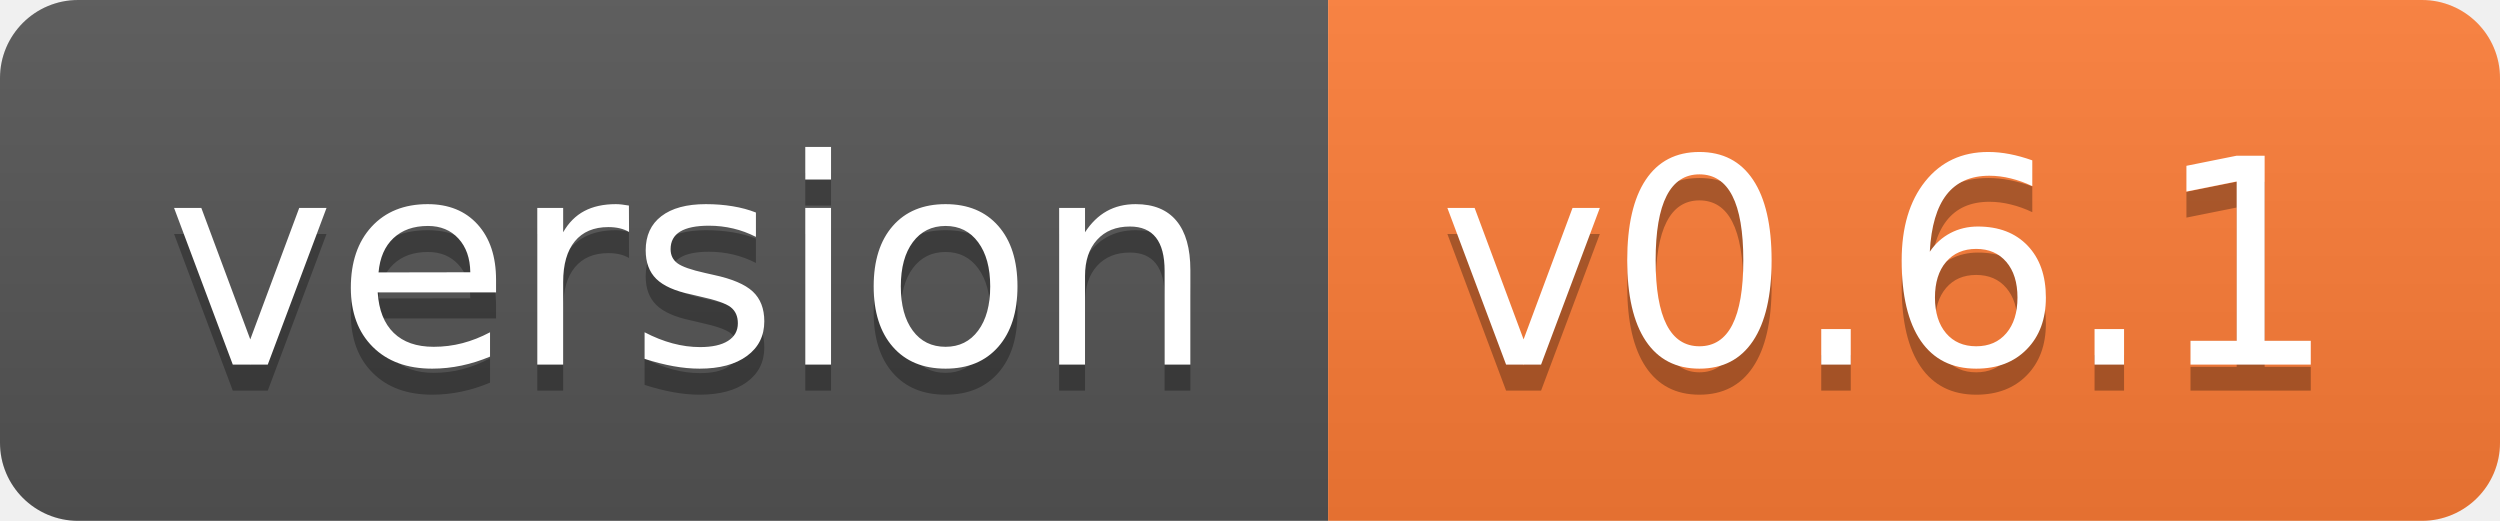
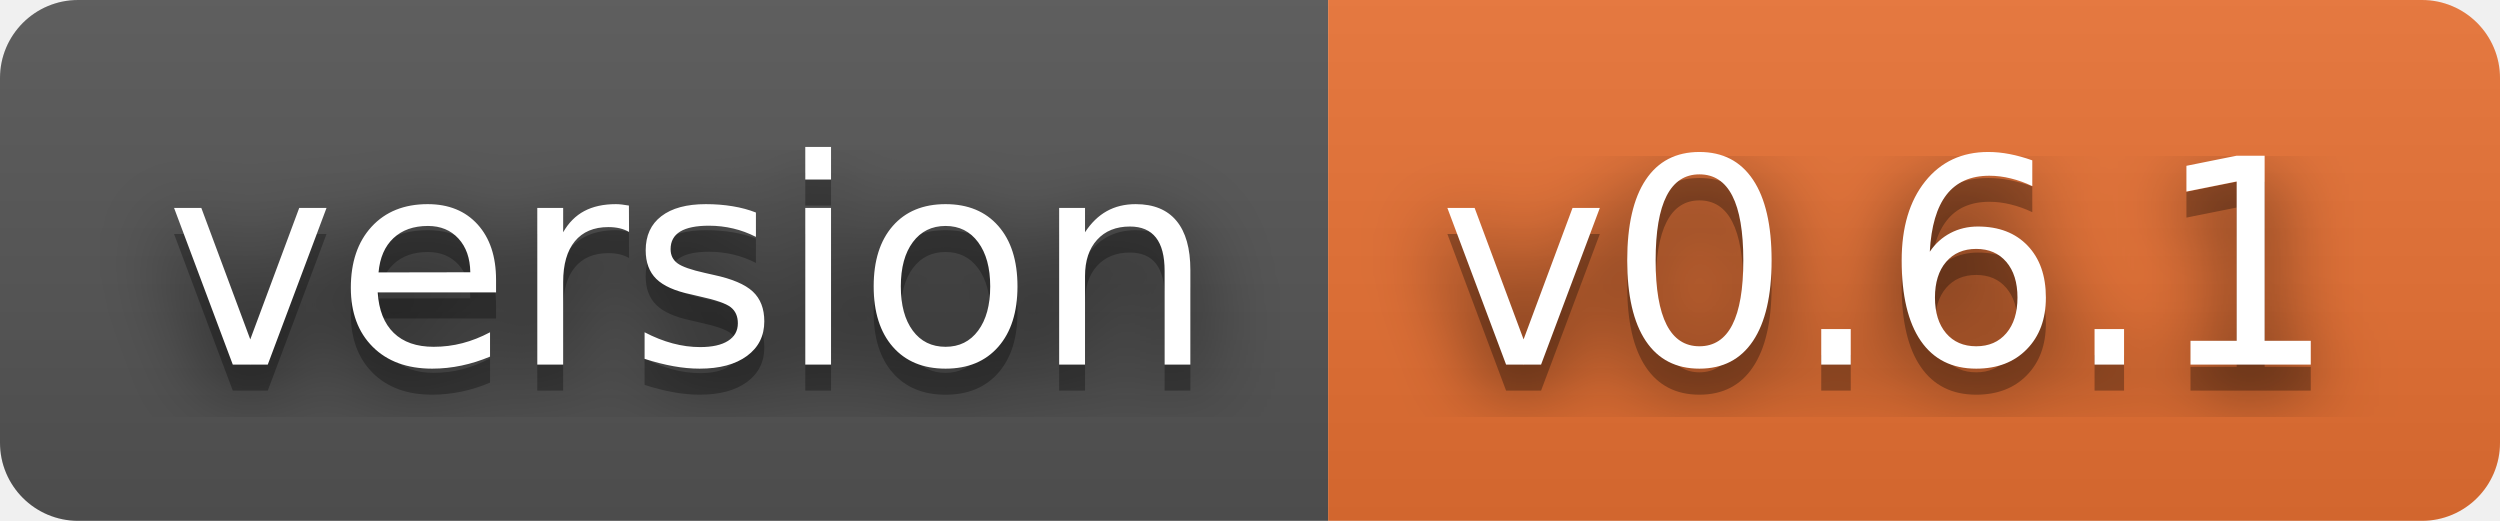
<svg xmlns="http://www.w3.org/2000/svg" width="96" height="20" role="img" aria-label="version: v0.6.1">
+   <filter id="blur">
+     <feGaussianBlur stdDeviation="16" />
+   </filter>
  <linearGradient id="s" x2="0" y2="100%">
    <stop offset="0" stop-color="#bbb" stop-opacity=".1" />
    <stop offset="1" stop-opacity=".1" />
  </linearGradient>
  <clipPath id="r">
-     <rect width="96" height="20" rx="3" fill="#fff" />
+     <rect width="96" height="20" rx="3" />
  </clipPath>
  <g clip-path="url(#r)">
    <rect width="51" height="20" fill="#555" />
-     <rect x="51" width="45" height="20" fill="#fe7d37" />
+     <rect x="51" width="45" height="20" fill="#ea7233" />
    <rect width="96" height="20" fill="url(#s)" />
  </g>
  <g fill="#fff" text-anchor="middle" font-family="Verdana,Geneva,DejaVu Sans,sans-serif" text-rendering="geometricPrecision" font-size="110">
-     <text aria-hidden="true" x="265" y="150" fill="#010101" fill-opacity=".3" transform="scale(.1)" textLength="410">version</text>
-     <text x="265" y="140" transform="scale(.1)" fill="#fff" textLength="410">version</text>
-     <text aria-hidden="true" x="725" y="150" fill="#010101" fill-opacity=".3" transform="scale(.1)" textLength="350">v0.6.1</text>
-     <text x="725" y="140" transform="scale(.1)" fill="#fff" textLength="350">v0.6.1</text>
+     <g transform="scale(.1)">
+       <g aria-hidden="true" fill="#010101">
+         <text x="265" y="150" fill-opacity=".8" filter="url(#blur)" textLength="410">version</text>
+         <text x="265" y="150" fill-opacity=".3" textLength="410">version</text>
+       </g>
+       <text x="265" y="140" textLength="410">version</text>
+     </g>
+     <g transform="scale(.1)">
+       <g aria-hidden="true" fill="#010101">
+         <text x="725" y="150" fill-opacity=".8" filter="url(#blur)" textLength="350">v0.6.1</text>
+         <text x="725" y="150" fill-opacity=".3" textLength="350">v0.6.1</text>
+       </g>
+       <text x="725" y="140" textLength="350">v0.6.1</text>
+     </g>
  </g>
</svg>
